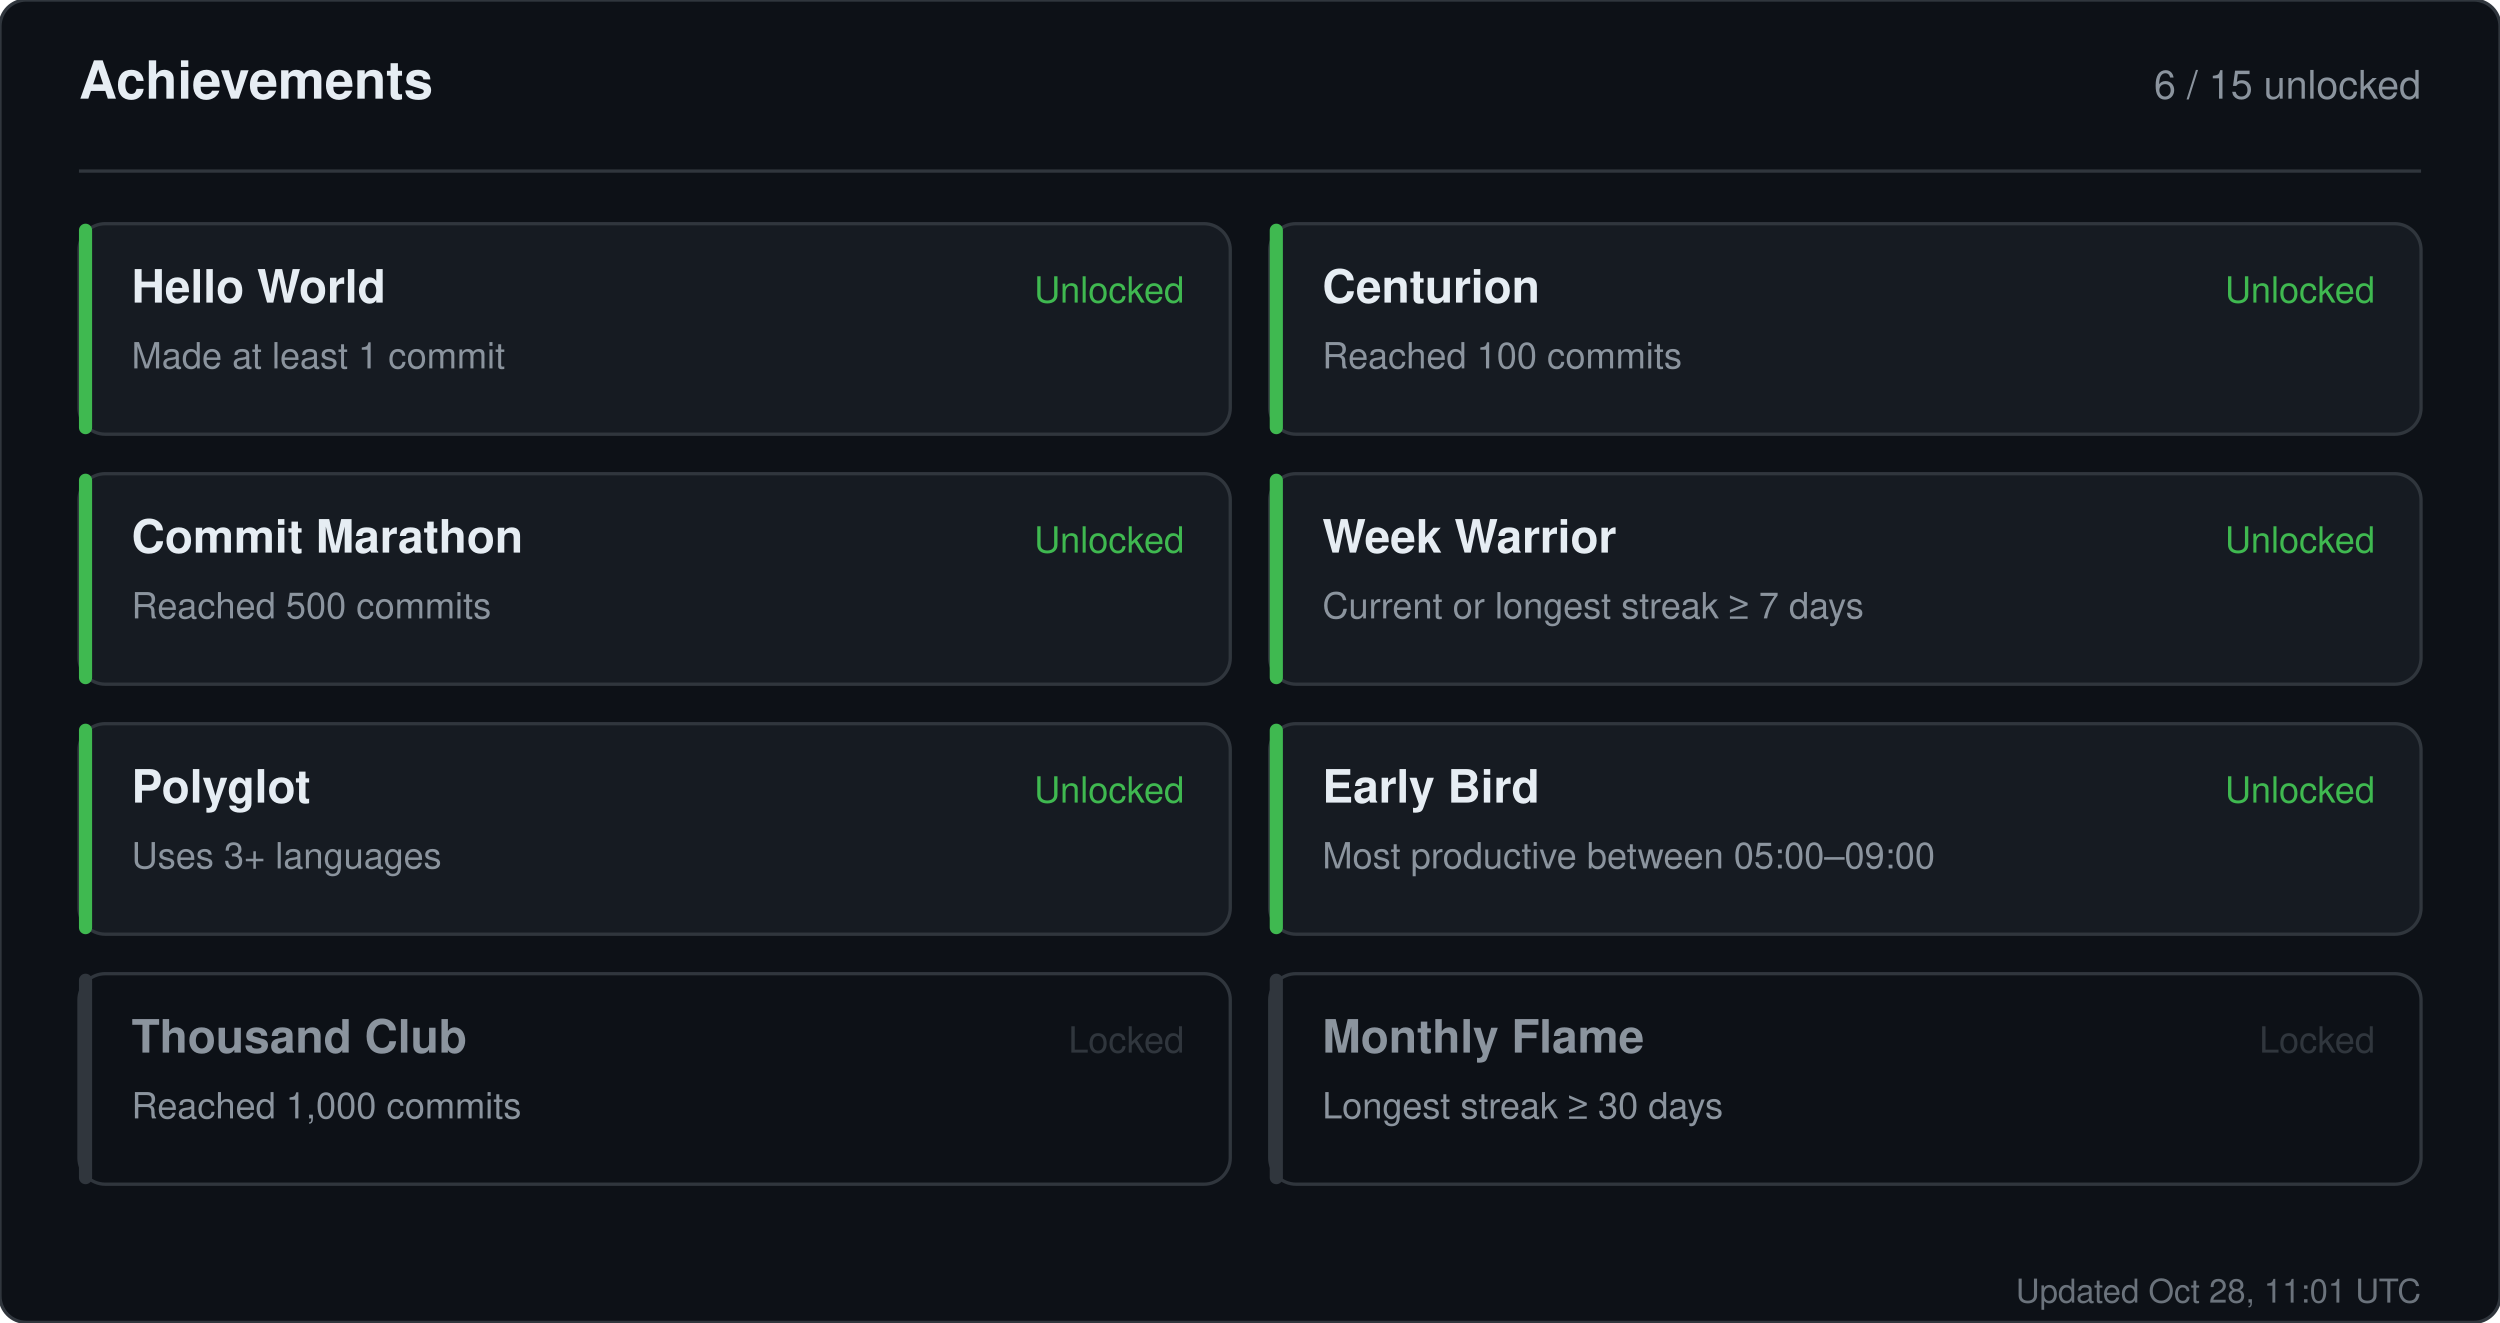
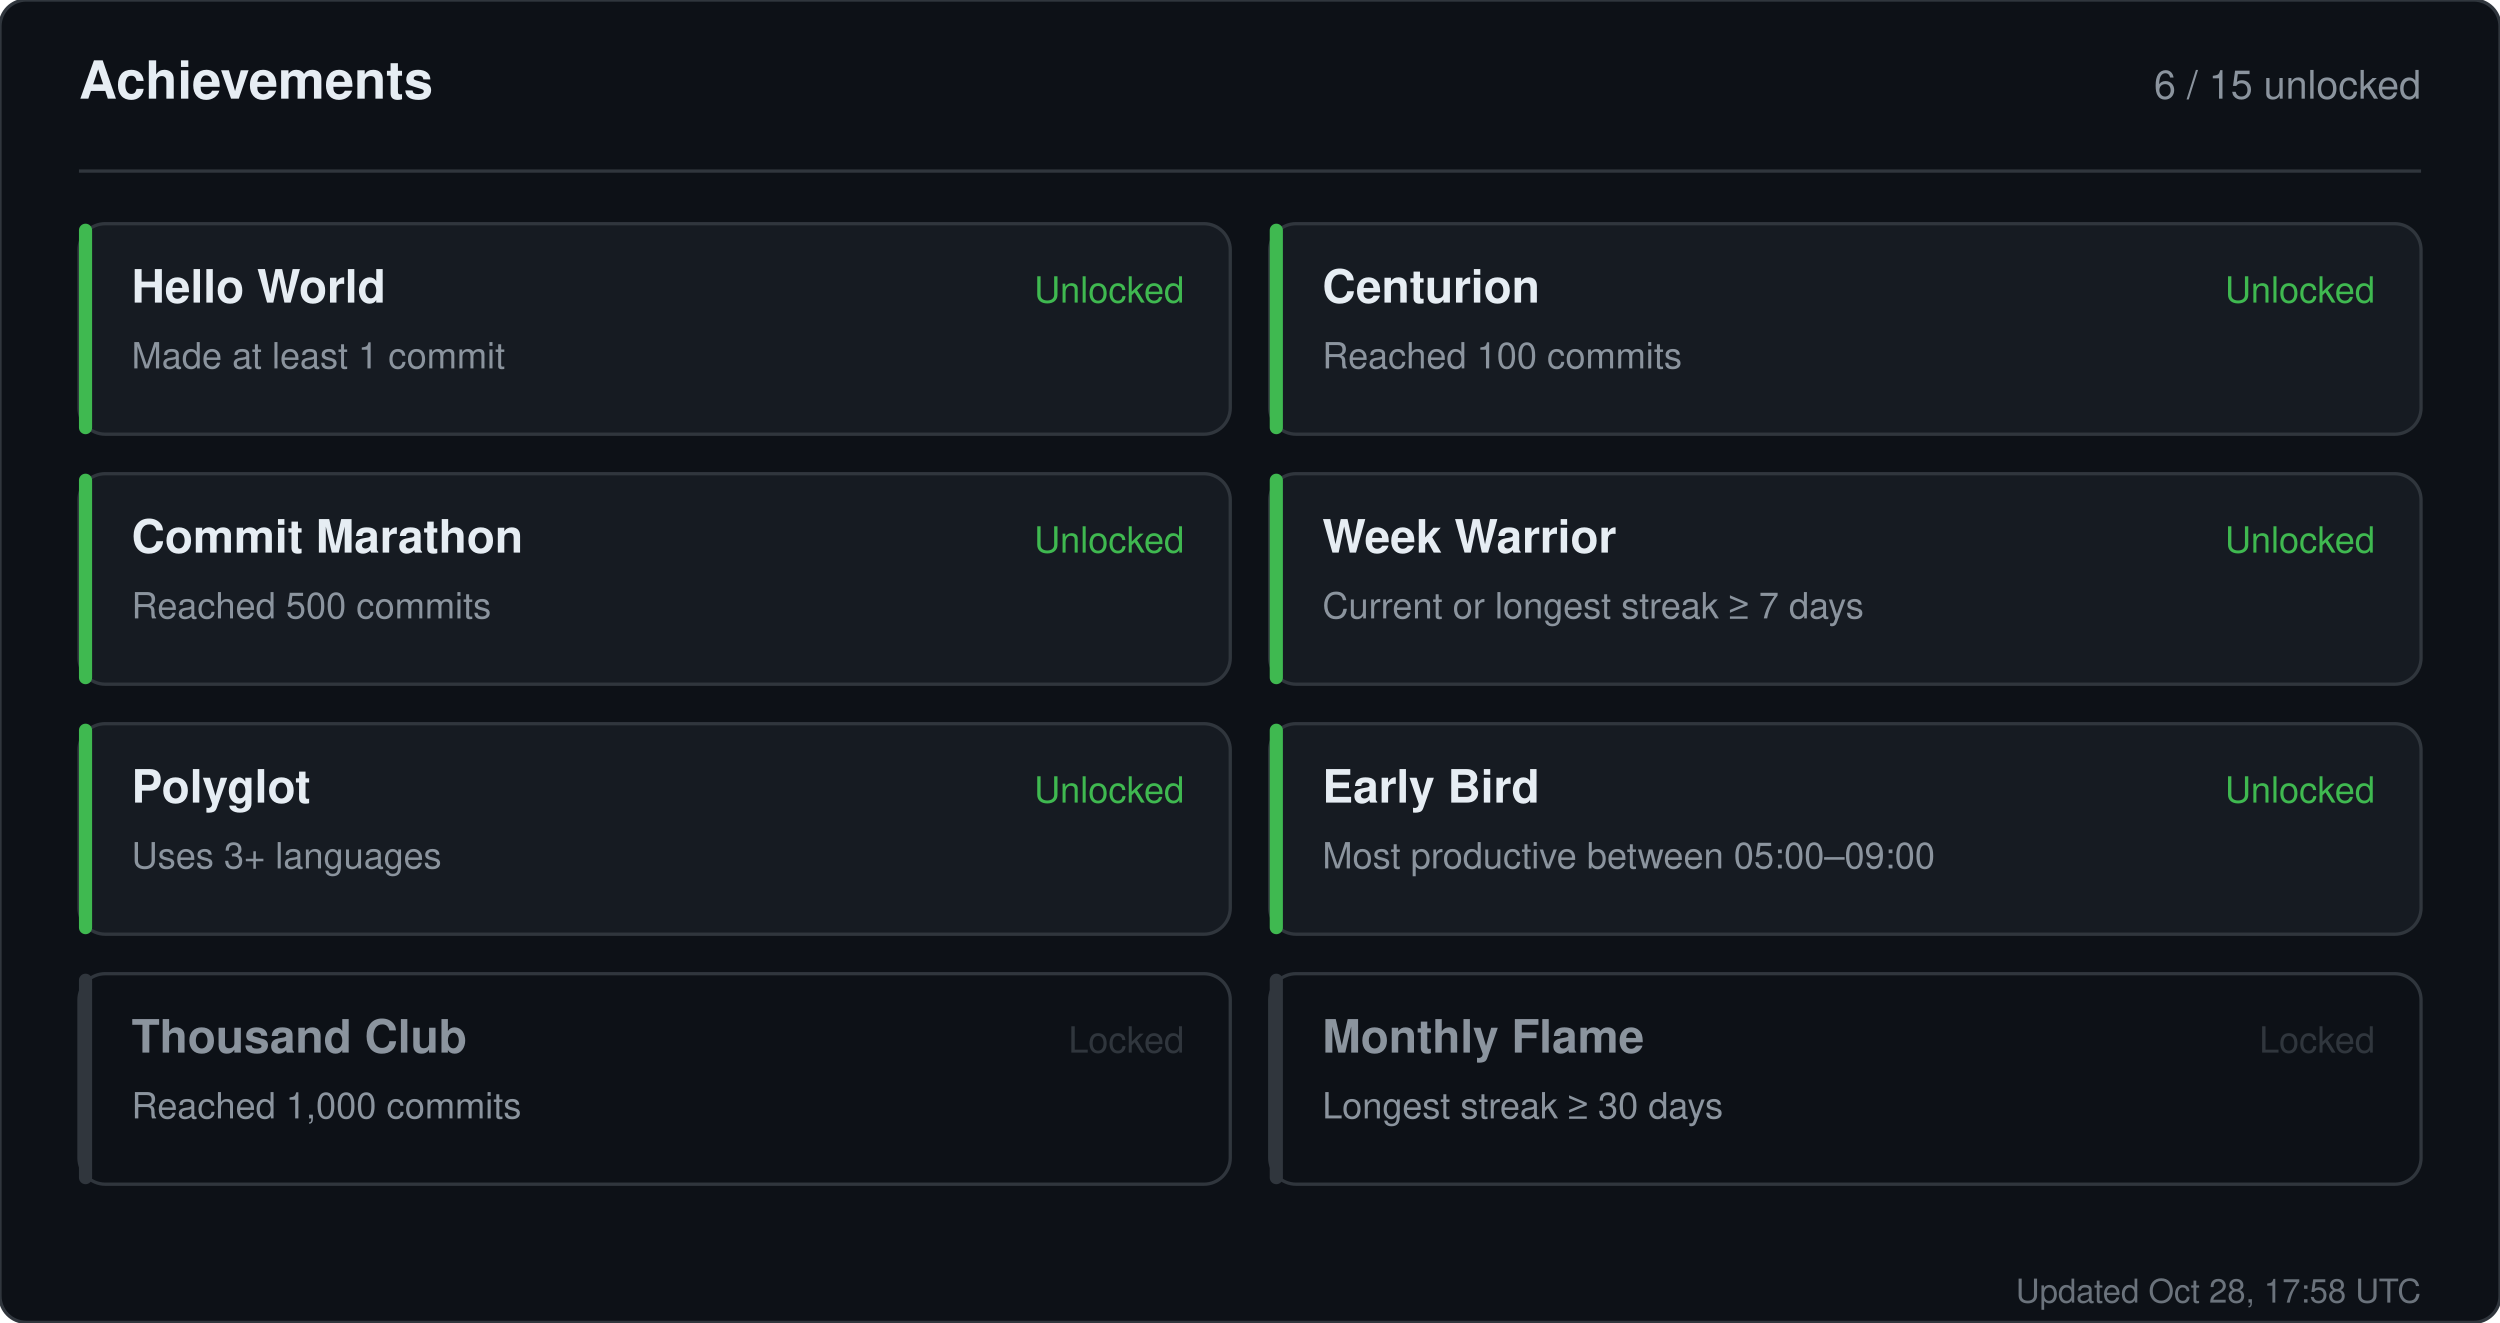
<svg xmlns="http://www.w3.org/2000/svg" width="760" height="402" viewBox="0 0 760 402" role="img" aria-label="Achievements for sandiirawan12">
  <rect width="760" height="402" rx="8" fill="#0d1117" stroke="#30363d" />
  <g font-family="-apple-system, BlinkMacSystemFont, Segoe UI, Helvetica, Arial, sans-serif">
    <text x="24" y="30" fill="#e6edf3" font-size="16" font-weight="700">Achievements</text>
    <text x="736" y="30" fill="#8b949e" font-size="12" text-anchor="end">6 / 15 unlocked</text>
    <line x1="24" y1="52" x2="736" y2="52" stroke="#30363d" />
    <rect x="24" y="68" width="350" height="64" rx="8" fill="#161b22" stroke="#30363d" />
    <rect x="24" y="68" width="4" height="64" rx="2" fill="#3fb950" />
    <text x="40" y="92" fill="#e6edf3" font-size="14" font-weight="700">Hello World</text>
    <text x="40" y="112" fill="#8b949e" font-size="11">Made at least 1 commit</text>
    <text x="360" y="92" fill="#3fb950" font-size="11" text-anchor="end">Unlocked</text>
    <rect x="386" y="68" width="350" height="64" rx="8" fill="#161b22" stroke="#30363d" />
    <rect x="386" y="68" width="4" height="64" rx="2" fill="#3fb950" />
    <text x="402" y="92" fill="#e6edf3" font-size="14" font-weight="700">Centurion</text>
    <text x="402" y="112" fill="#8b949e" font-size="11">Reached 100 commits</text>
    <text x="722" y="92" fill="#3fb950" font-size="11" text-anchor="end">Unlocked</text>
    <rect x="24" y="144" width="350" height="64" rx="8" fill="#161b22" stroke="#30363d" />
    <rect x="24" y="144" width="4" height="64" rx="2" fill="#3fb950" />
    <text x="40" y="168" fill="#e6edf3" font-size="14" font-weight="700">Commit Marathon</text>
    <text x="40" y="188" fill="#8b949e" font-size="11">Reached 500 commits</text>
    <text x="360" y="168" fill="#3fb950" font-size="11" text-anchor="end">Unlocked</text>
    <rect x="386" y="144" width="350" height="64" rx="8" fill="#161b22" stroke="#30363d" />
    <rect x="386" y="144" width="4" height="64" rx="2" fill="#3fb950" />
    <text x="402" y="168" fill="#e6edf3" font-size="14" font-weight="700">Week Warrior</text>
    <text x="402" y="188" fill="#8b949e" font-size="11">Current or longest streak ≥ 7 days</text>
    <text x="722" y="168" fill="#3fb950" font-size="11" text-anchor="end">Unlocked</text>
    <rect x="24" y="220" width="350" height="64" rx="8" fill="#161b22" stroke="#30363d" />
    <rect x="24" y="220" width="4" height="64" rx="2" fill="#3fb950" />
    <text x="40" y="244" fill="#e6edf3" font-size="14" font-weight="700">Polyglot</text>
    <text x="40" y="264" fill="#8b949e" font-size="11">Uses 3+ languages</text>
    <text x="360" y="244" fill="#3fb950" font-size="11" text-anchor="end">Unlocked</text>
    <rect x="386" y="220" width="350" height="64" rx="8" fill="#161b22" stroke="#30363d" />
    <rect x="386" y="220" width="4" height="64" rx="2" fill="#3fb950" />
    <text x="402" y="244" fill="#e6edf3" font-size="14" font-weight="700">Early Bird</text>
    <text x="402" y="264" fill="#8b949e" font-size="11">Most productive between 05:00–09:00</text>
    <text x="722" y="244" fill="#3fb950" font-size="11" text-anchor="end">Unlocked</text>
    <rect x="24" y="296" width="350" height="64" rx="8" fill="#0d1117" stroke="#30363d" />
    <rect x="24" y="296" width="4" height="64" rx="2" fill="#30363d" />
    <text x="40" y="320" fill="#8b949e" font-size="14" font-weight="700">Thousand Club</text>
    <text x="40" y="340" fill="#8b949e" font-size="11">Reached 1,000 commits</text>
    <text x="360" y="320" fill="#30363d" font-size="11" text-anchor="end">Locked</text>
    <rect x="386" y="296" width="350" height="64" rx="8" fill="#0d1117" stroke="#30363d" />
    <rect x="386" y="296" width="4" height="64" rx="2" fill="#30363d" />
    <text x="402" y="320" fill="#8b949e" font-size="14" font-weight="700">Monthly Flame</text>
    <text x="402" y="340" fill="#8b949e" font-size="11">Longest streak ≥ 30 days</text>
    <text x="722" y="320" fill="#30363d" font-size="11" text-anchor="end">Locked</text>
-     <text x="736" y="396" fill="#8b949e" font-size="10" text-anchor="end" opacity="0.75">Updated Oct 28, 11:01 UTC</text>
+     <text x="736" y="396" fill="#8b949e" font-size="10" text-anchor="end" opacity="0.75">Updated Oct 28, 17:58 UTC</text>
  </g>
</svg>
